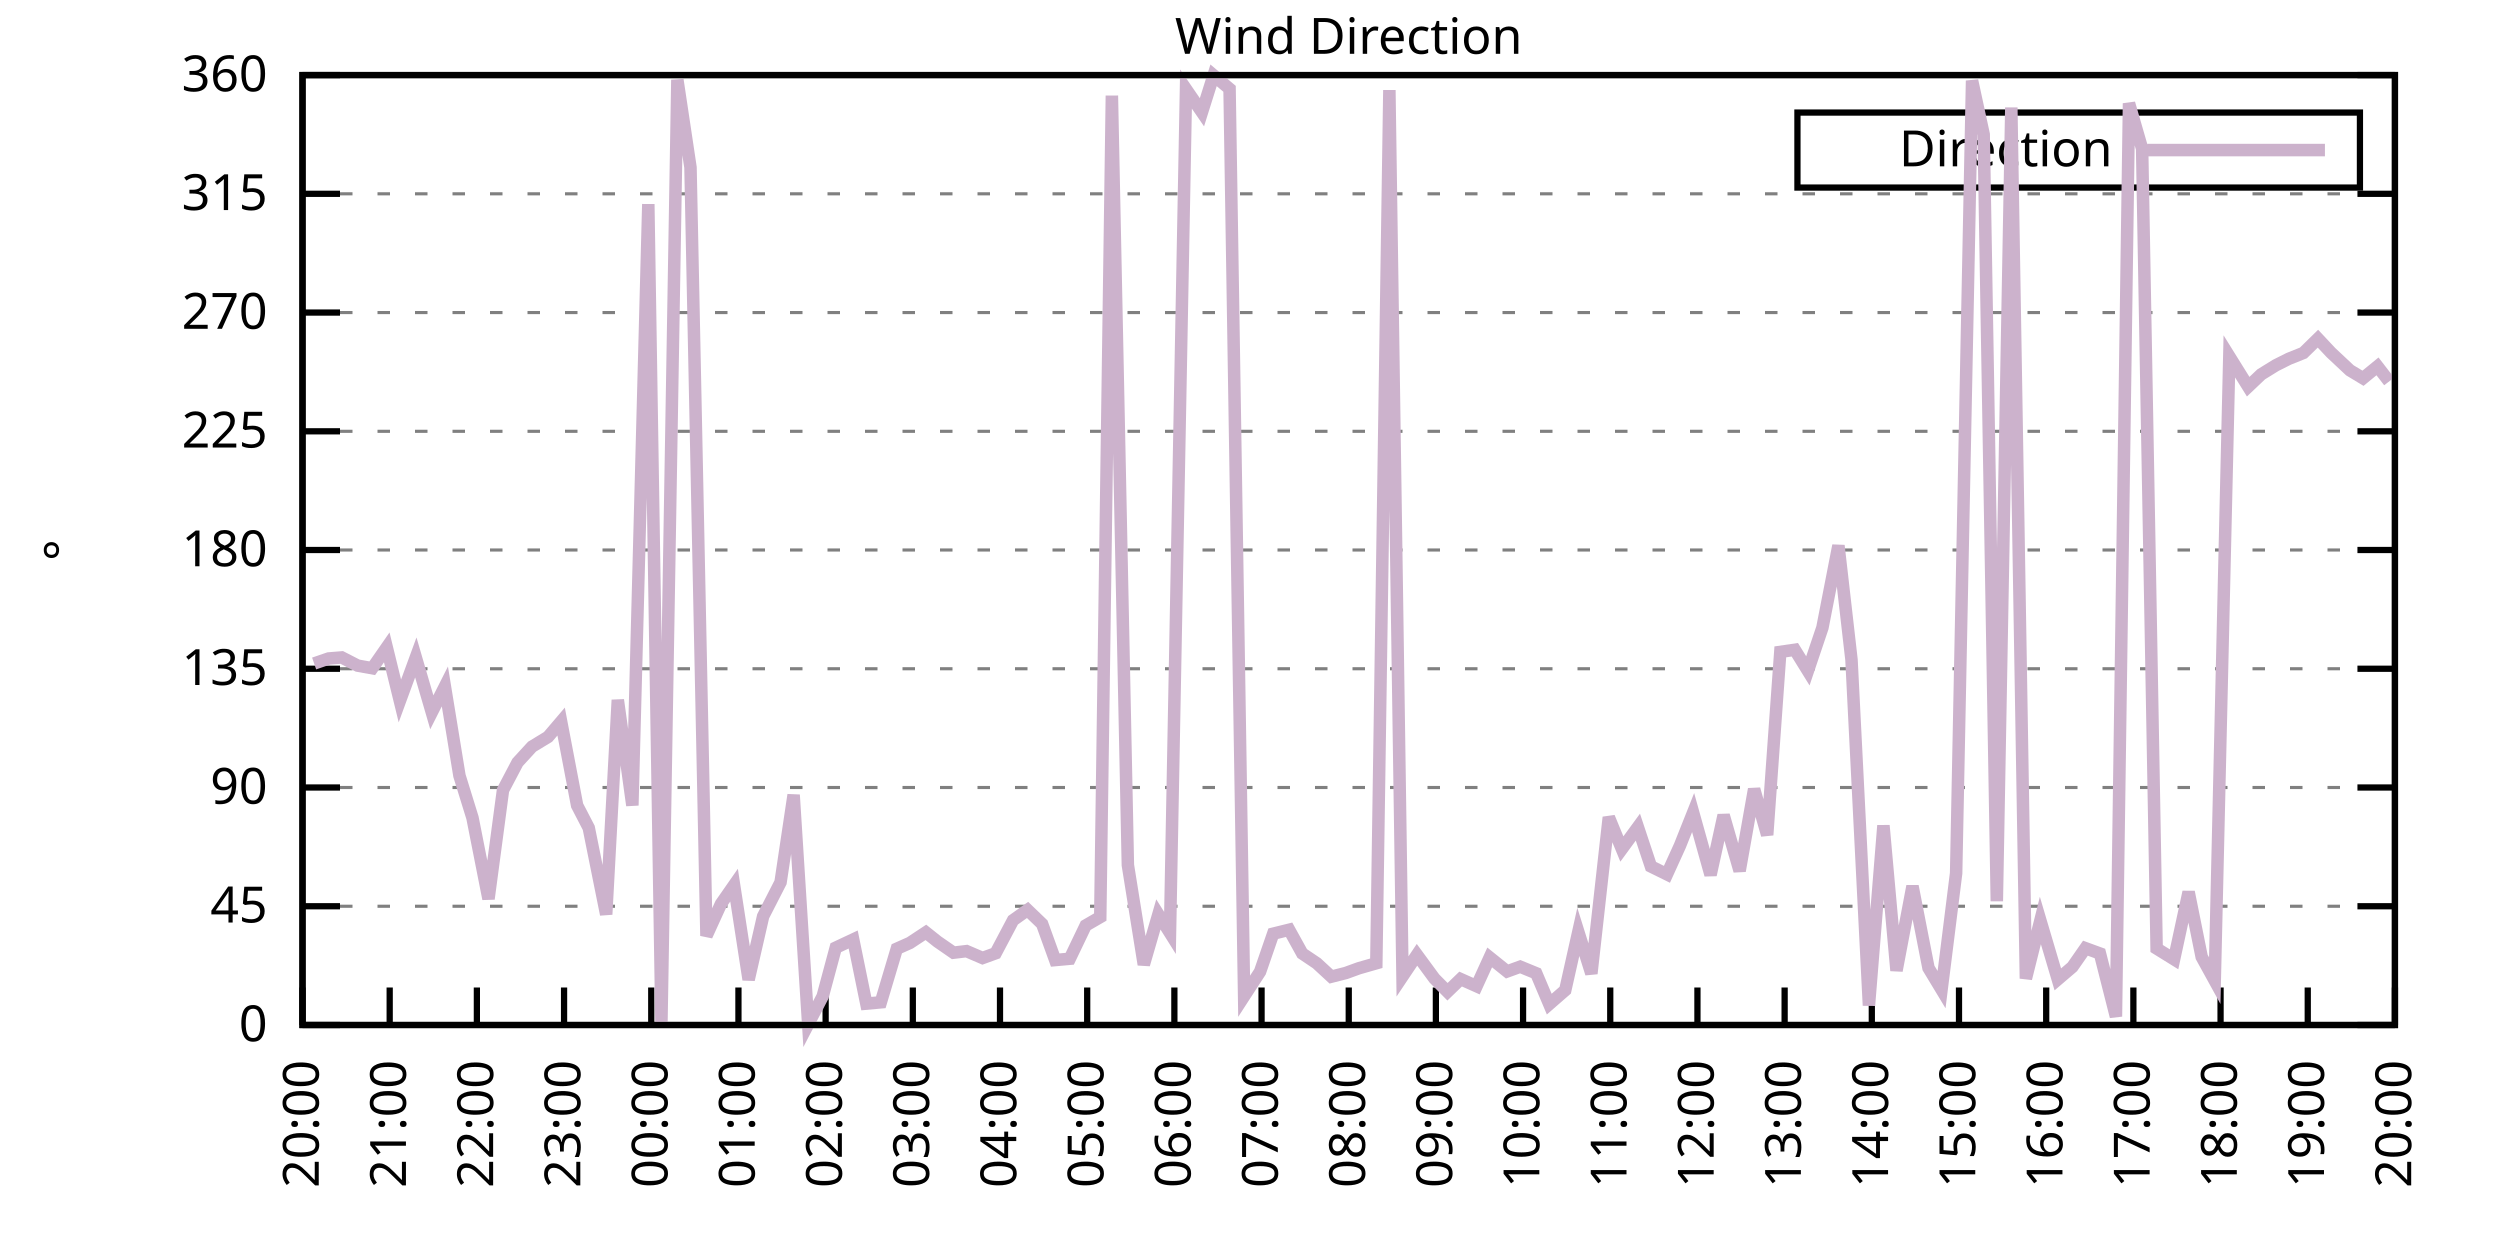
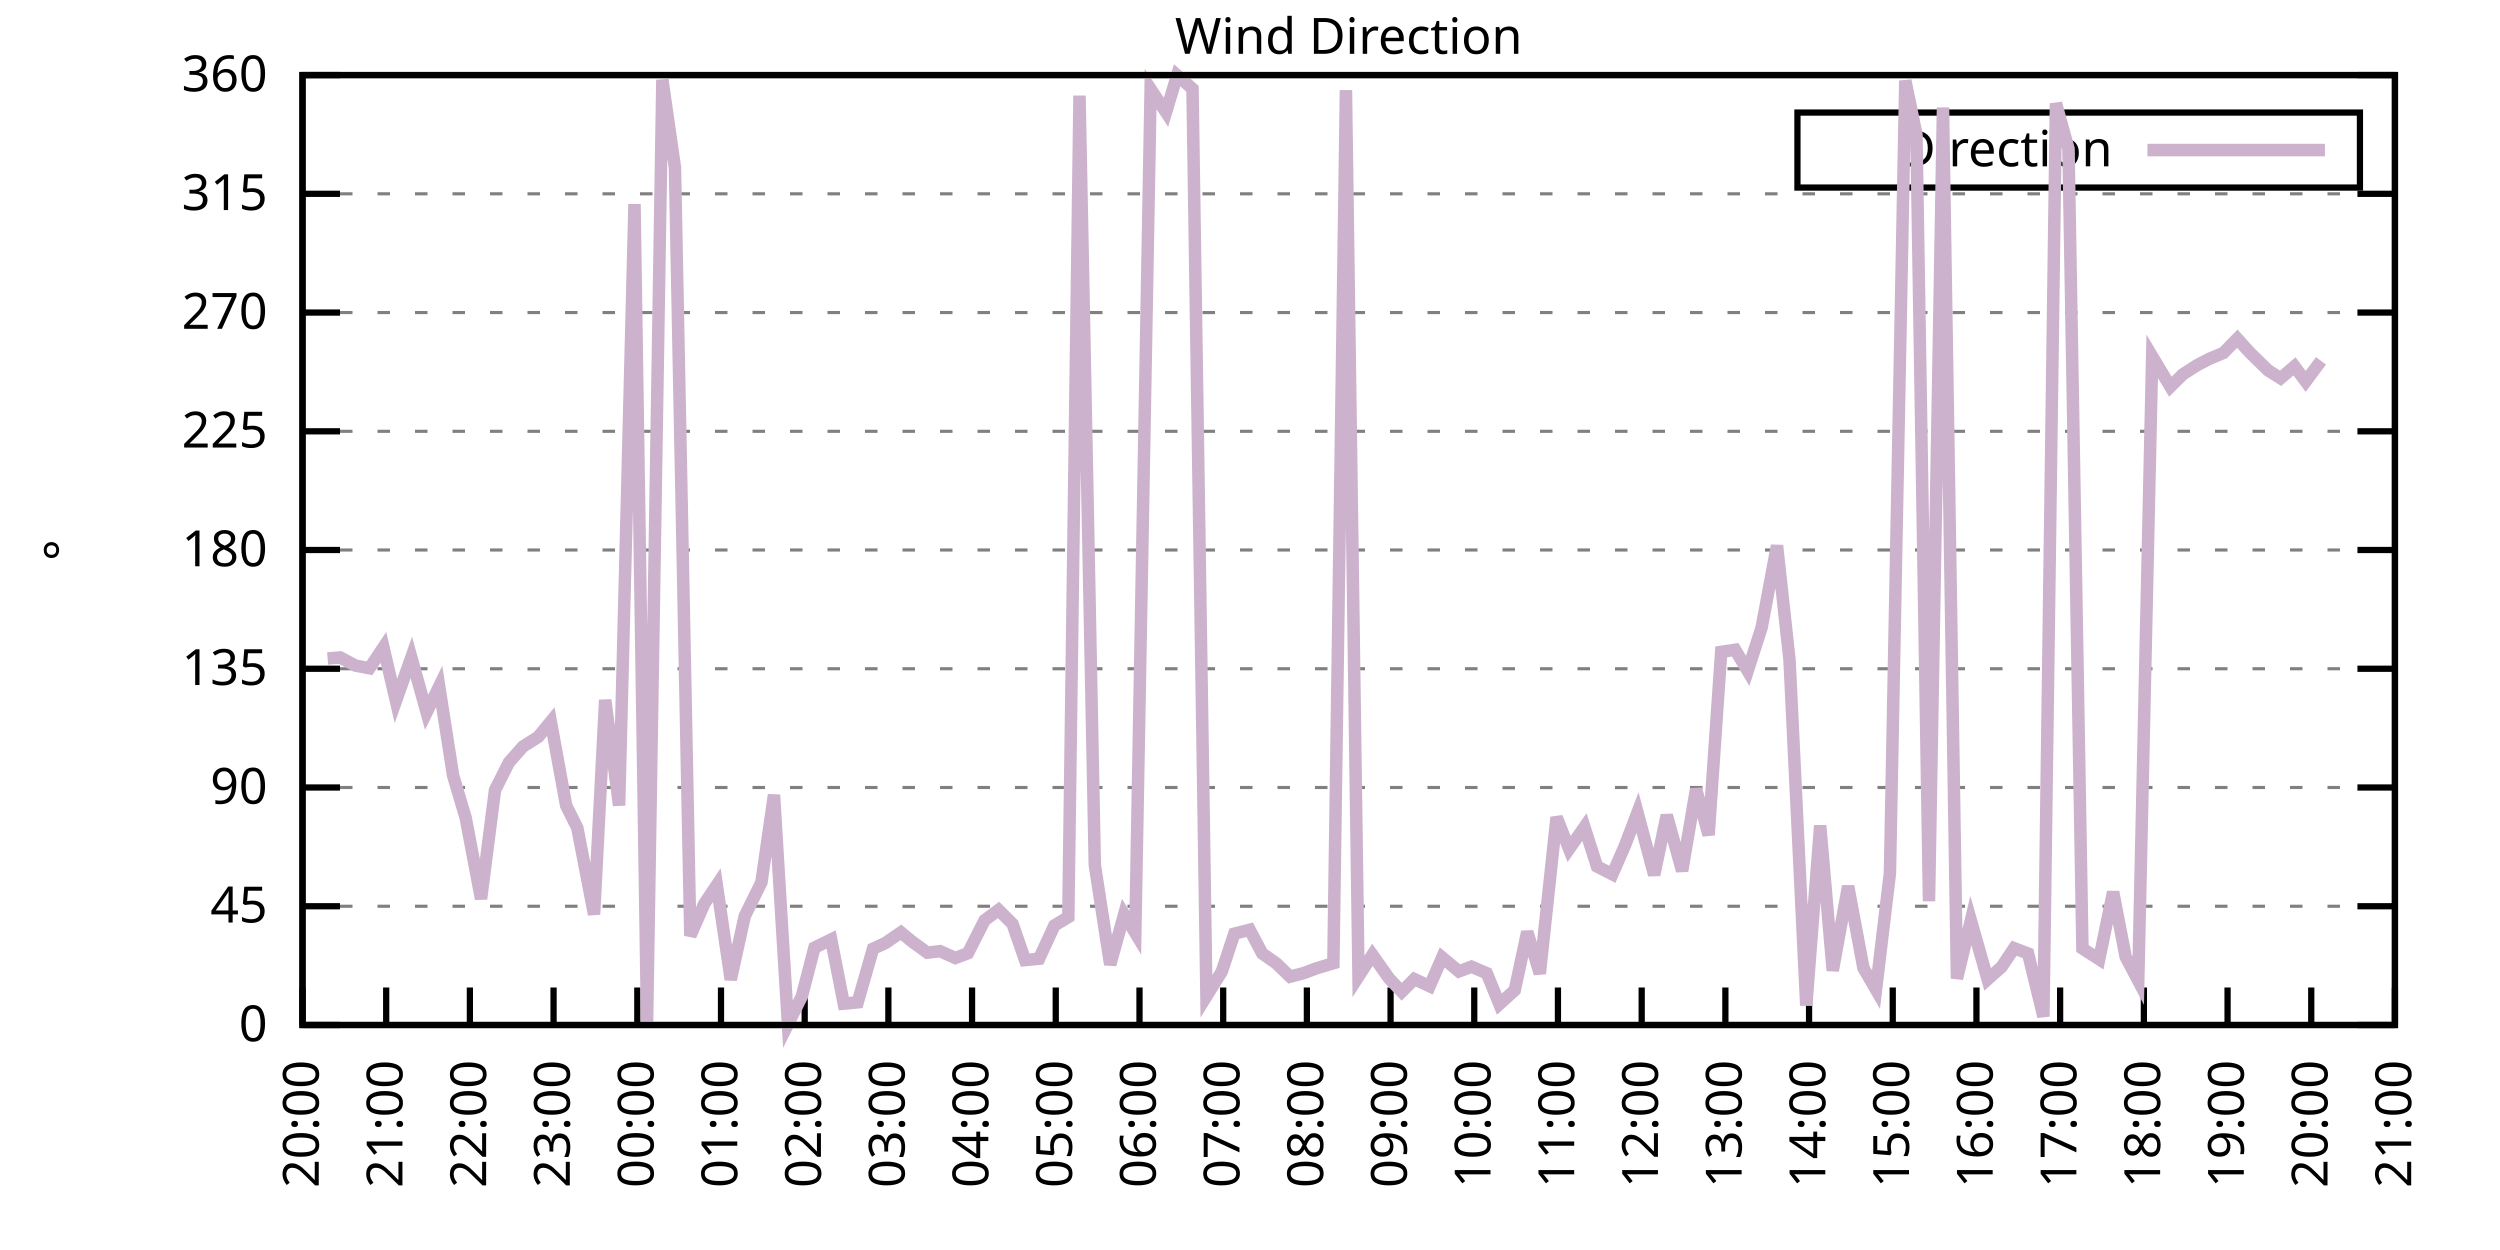
<svg xmlns="http://www.w3.org/2000/svg" xmlns:xlink="http://www.w3.org/1999/xlink" width="400" height="200" viewBox="0 0 400 200">
  <g id="gnuplot_canvas">
    <rect x="0" y="0" width="400" height="200" fill="none" />
    <defs>
      <circle id="gpDot" r="0.5" stroke-width="0.5" stroke="currentColor" />
      <path id="gpPt0" stroke-width="0.333" stroke="currentColor" d="M-1,0 h2 M0,-1 v2" />
      <path id="gpPt1" stroke-width="0.333" stroke="currentColor" d="M-1,-1 L1,1 M1,-1 L-1,1" />
      <path id="gpPt2" stroke-width="0.333" stroke="currentColor" d="M-1,0 L1,0 M0,-1 L0,1 M-1,-1 L1,1 M-1,1 L1,-1" />
      <rect id="gpPt3" stroke-width="0.333" stroke="currentColor" x="-1" y="-1" width="2" height="2" />
      <rect id="gpPt4" stroke-width="0.333" stroke="currentColor" fill="currentColor" x="-1" y="-1" width="2" height="2" />
      <circle id="gpPt5" stroke-width="0.333" stroke="currentColor" cx="0" cy="0" r="1" />
      <use xlink:href="#gpPt5" id="gpPt6" fill="currentColor" stroke="none" />
      <path id="gpPt7" stroke-width="0.333" stroke="currentColor" d="M0,-1.33 L-1.33,0.67 L1.33,0.67 z" />
      <use xlink:href="#gpPt7" id="gpPt8" fill="currentColor" stroke="none" />
      <use xlink:href="#gpPt7" id="gpPt9" stroke="currentColor" transform="rotate(180)" />
      <use xlink:href="#gpPt9" id="gpPt10" fill="currentColor" stroke="none" />
      <use xlink:href="#gpPt3" id="gpPt11" stroke="currentColor" transform="rotate(45)" />
      <use xlink:href="#gpPt11" id="gpPt12" fill="currentColor" stroke="none" />
      <path id="gpPt13" stroke-width="0.333" stroke="currentColor" d="M0,1.330 L1.265,0.411 L0.782,-1.067 L-0.782,-1.076 L-1.265,0.411 z" />
      <use xlink:href="#gpPt13" id="gpPt14" fill="currentColor" stroke="none" />
      <filter id="textbox" filterUnits="objectBoundingBox" x="0" y="0" height="1" width="1">
        <feFlood flood-color="white" flood-opacity="1" result="bgnd" />
        <feComposite in="SourceGraphic" in2="bgnd" operator="atop" />
      </filter>
      <filter id="greybox" filterUnits="objectBoundingBox" x="0" y="0" height="1" width="1">
        <feFlood flood-color="lightgrey" flood-opacity="1" result="grey" />
        <feComposite in="SourceGraphic" in2="grey" operator="atop" />
      </filter>
    </defs>
    <g fill="none" color="white" stroke="currentColor" stroke-width="1.00" stroke-linecap="butt" stroke-linejoin="miter">
</g>
    <g fill="none" color="black" stroke="currentColor" stroke-width="1.00" stroke-linecap="butt" stroke-linejoin="miter">
      <g stroke="none" shape-rendering="crispEdges">
        <polygon fill="rgb(255, 255, 255)" points="48.40,164.00 383.18,164.00 383.18,12.02 48.40,12.02 " />
      </g>
    </g>
    <g fill="none" color="black" stroke="currentColor" stroke-width="1.00" stroke-linecap="butt" stroke-linejoin="miter">
</g>
    <g fill="none" color="black" stroke="black" stroke-width="0.50" stroke-linecap="butt" stroke-linejoin="miter">
</g>
    <g fill="none" color="gray" stroke="currentColor" stroke-width="0.50" stroke-linecap="butt" stroke-linejoin="miter">
      <path stroke="gray" stroke-dasharray="2,4" class="gridline" d="M48.40,164.00 L383.19,164.00  " />
    </g>
    <g fill="none" color="gray" stroke="gray" stroke-width="1.00" stroke-linecap="butt" stroke-linejoin="miter">
</g>
    <g fill="none" color="black" stroke="currentColor" stroke-width="1.00" stroke-linecap="butt" stroke-linejoin="miter">
      <path stroke="black" d="M48.40,164.00 L54.40,164.00 M383.19,164.00 L377.19,164.00  " />
      <g transform="translate(42.80,166.60)" stroke="none" fill="black" font-family="Sans" font-size="8.00" text-anchor="end">
        <text>
          <tspan font-family="Sans"> 0</tspan>
        </text>
      </g>
    </g>
    <g fill="none" color="black" stroke="currentColor" stroke-width="1.00" stroke-linecap="butt" stroke-linejoin="miter">
</g>
    <g fill="none" color="black" stroke="black" stroke-width="0.50" stroke-linecap="butt" stroke-linejoin="miter">
</g>
    <g fill="none" color="gray" stroke="currentColor" stroke-width="0.50" stroke-linecap="butt" stroke-linejoin="miter">
      <path stroke="gray" stroke-dasharray="2,4" class="gridline" d="M48.40,145.00 L383.19,145.00  " />
    </g>
    <g fill="none" color="gray" stroke="gray" stroke-width="1.00" stroke-linecap="butt" stroke-linejoin="miter">
</g>
    <g fill="none" color="black" stroke="currentColor" stroke-width="1.00" stroke-linecap="butt" stroke-linejoin="miter">
      <path stroke="black" d="M48.40,145.00 L54.40,145.00 M383.19,145.00 L377.19,145.00  " />
      <g transform="translate(42.80,147.60)" stroke="none" fill="black" font-family="Sans" font-size="8.00" text-anchor="end">
        <text>
          <tspan font-family="Sans"> 45</tspan>
        </text>
      </g>
    </g>
    <g fill="none" color="black" stroke="currentColor" stroke-width="1.00" stroke-linecap="butt" stroke-linejoin="miter">
</g>
    <g fill="none" color="black" stroke="black" stroke-width="0.50" stroke-linecap="butt" stroke-linejoin="miter">
</g>
    <g fill="none" color="gray" stroke="currentColor" stroke-width="0.50" stroke-linecap="butt" stroke-linejoin="miter">
      <path stroke="gray" stroke-dasharray="2,4" class="gridline" d="M48.40,126.00 L383.19,126.00  " />
    </g>
    <g fill="none" color="gray" stroke="gray" stroke-width="1.00" stroke-linecap="butt" stroke-linejoin="miter">
</g>
    <g fill="none" color="black" stroke="currentColor" stroke-width="1.00" stroke-linecap="butt" stroke-linejoin="miter">
      <path stroke="black" d="M48.40,126.00 L54.40,126.00 M383.19,126.00 L377.19,126.00  " />
      <g transform="translate(42.80,128.60)" stroke="none" fill="black" font-family="Sans" font-size="8.00" text-anchor="end">
        <text>
          <tspan font-family="Sans"> 90</tspan>
        </text>
      </g>
    </g>
    <g fill="none" color="black" stroke="currentColor" stroke-width="1.00" stroke-linecap="butt" stroke-linejoin="miter">
</g>
    <g fill="none" color="black" stroke="black" stroke-width="0.50" stroke-linecap="butt" stroke-linejoin="miter">
</g>
    <g fill="none" color="gray" stroke="currentColor" stroke-width="0.50" stroke-linecap="butt" stroke-linejoin="miter">
      <path stroke="gray" stroke-dasharray="2,4" class="gridline" d="M48.40,107.00 L383.19,107.00  " />
    </g>
    <g fill="none" color="gray" stroke="gray" stroke-width="1.00" stroke-linecap="butt" stroke-linejoin="miter">
</g>
    <g fill="none" color="black" stroke="currentColor" stroke-width="1.00" stroke-linecap="butt" stroke-linejoin="miter">
      <path stroke="black" d="M48.40,107.00 L54.40,107.00 M383.19,107.00 L377.19,107.00  " />
      <g transform="translate(42.80,109.60)" stroke="none" fill="black" font-family="Sans" font-size="8.00" text-anchor="end">
        <text>
          <tspan font-family="Sans"> 135</tspan>
        </text>
      </g>
    </g>
    <g fill="none" color="black" stroke="currentColor" stroke-width="1.00" stroke-linecap="butt" stroke-linejoin="miter">
</g>
    <g fill="none" color="black" stroke="black" stroke-width="0.50" stroke-linecap="butt" stroke-linejoin="miter">
</g>
    <g fill="none" color="gray" stroke="currentColor" stroke-width="0.50" stroke-linecap="butt" stroke-linejoin="miter">
      <path stroke="gray" stroke-dasharray="2,4" class="gridline" d="M48.40,88.00 L383.19,88.00  " />
    </g>
    <g fill="none" color="gray" stroke="gray" stroke-width="1.00" stroke-linecap="butt" stroke-linejoin="miter">
</g>
    <g fill="none" color="black" stroke="currentColor" stroke-width="1.00" stroke-linecap="butt" stroke-linejoin="miter">
      <path stroke="black" d="M48.40,88.00 L54.40,88.00 M383.19,88.00 L377.19,88.00  " />
      <g transform="translate(42.80,90.60)" stroke="none" fill="black" font-family="Sans" font-size="8.00" text-anchor="end">
        <text>
          <tspan font-family="Sans"> 180</tspan>
        </text>
      </g>
    </g>
    <g fill="none" color="black" stroke="currentColor" stroke-width="1.00" stroke-linecap="butt" stroke-linejoin="miter">
</g>
    <g fill="none" color="black" stroke="black" stroke-width="0.50" stroke-linecap="butt" stroke-linejoin="miter">
</g>
    <g fill="none" color="gray" stroke="currentColor" stroke-width="0.50" stroke-linecap="butt" stroke-linejoin="miter">
      <path stroke="gray" stroke-dasharray="2,4" class="gridline" d="M48.40,69.01 L383.19,69.01  " />
    </g>
    <g fill="none" color="gray" stroke="gray" stroke-width="1.00" stroke-linecap="butt" stroke-linejoin="miter">
</g>
    <g fill="none" color="black" stroke="currentColor" stroke-width="1.00" stroke-linecap="butt" stroke-linejoin="miter">
      <path stroke="black" d="M48.40,69.01 L54.40,69.01 M383.19,69.01 L377.19,69.01  " />
      <g transform="translate(42.80,71.61)" stroke="none" fill="black" font-family="Sans" font-size="8.00" text-anchor="end">
        <text>
          <tspan font-family="Sans"> 225</tspan>
        </text>
      </g>
    </g>
    <g fill="none" color="black" stroke="currentColor" stroke-width="1.00" stroke-linecap="butt" stroke-linejoin="miter">
</g>
    <g fill="none" color="black" stroke="black" stroke-width="0.50" stroke-linecap="butt" stroke-linejoin="miter">
</g>
    <g fill="none" color="gray" stroke="currentColor" stroke-width="0.50" stroke-linecap="butt" stroke-linejoin="miter">
      <path stroke="gray" stroke-dasharray="2,4" class="gridline" d="M48.40,50.01 L383.19,50.01  " />
    </g>
    <g fill="none" color="gray" stroke="gray" stroke-width="1.00" stroke-linecap="butt" stroke-linejoin="miter">
</g>
    <g fill="none" color="black" stroke="currentColor" stroke-width="1.00" stroke-linecap="butt" stroke-linejoin="miter">
      <path stroke="black" d="M48.40,50.01 L54.40,50.01 M383.19,50.01 L377.19,50.01  " />
      <g transform="translate(42.80,52.61)" stroke="none" fill="black" font-family="Sans" font-size="8.00" text-anchor="end">
        <text>
          <tspan font-family="Sans"> 270</tspan>
        </text>
      </g>
    </g>
    <g fill="none" color="black" stroke="currentColor" stroke-width="1.00" stroke-linecap="butt" stroke-linejoin="miter">
</g>
    <g fill="none" color="black" stroke="black" stroke-width="0.50" stroke-linecap="butt" stroke-linejoin="miter">
</g>
    <g fill="none" color="gray" stroke="currentColor" stroke-width="0.50" stroke-linecap="butt" stroke-linejoin="miter">
      <path stroke="gray" stroke-dasharray="2,4" class="gridline" d="M48.40,31.01 L383.19,31.01  " />
    </g>
    <g fill="none" color="gray" stroke="gray" stroke-width="1.00" stroke-linecap="butt" stroke-linejoin="miter">
</g>
    <g fill="none" color="black" stroke="currentColor" stroke-width="1.00" stroke-linecap="butt" stroke-linejoin="miter">
      <path stroke="black" d="M48.40,31.01 L54.40,31.01 M383.19,31.01 L377.19,31.01  " />
      <g transform="translate(42.80,33.61)" stroke="none" fill="black" font-family="Sans" font-size="8.00" text-anchor="end">
        <text>
          <tspan font-family="Sans"> 315</tspan>
        </text>
      </g>
    </g>
    <g fill="none" color="black" stroke="currentColor" stroke-width="1.00" stroke-linecap="butt" stroke-linejoin="miter">
</g>
    <g fill="none" color="black" stroke="black" stroke-width="0.50" stroke-linecap="butt" stroke-linejoin="miter">
</g>
    <g fill="none" color="gray" stroke="currentColor" stroke-width="0.50" stroke-linecap="butt" stroke-linejoin="miter">
      <path stroke="gray" stroke-dasharray="2,4" class="gridline" d="M48.40,12.01 L383.19,12.01  " />
    </g>
    <g fill="none" color="gray" stroke="gray" stroke-width="1.00" stroke-linecap="butt" stroke-linejoin="miter">
</g>
    <g fill="none" color="black" stroke="currentColor" stroke-width="1.00" stroke-linecap="butt" stroke-linejoin="miter">
      <path stroke="black" d="M48.40,12.01 L54.40,12.01 M383.19,12.01 L377.19,12.01  " />
      <g transform="translate(42.80,14.61)" stroke="none" fill="black" font-family="Sans" font-size="8.00" text-anchor="end">
        <text>
          <tspan font-family="Sans"> 360</tspan>
        </text>
      </g>
    </g>
    <g fill="none" color="black" stroke="currentColor" stroke-width="1.00" stroke-linecap="butt" stroke-linejoin="miter">
      <path stroke="black" d="M48.40,164.00 L48.40,158.00  " />
      <g transform="translate(51.00,169.60) rotate(270.00)" stroke="none" fill="black" font-family="Sans" font-size="8.00" text-anchor="end">
        <text>
          <tspan font-family="Sans">20:00</tspan>
        </text>
      </g>
    </g>
    <g fill="none" color="black" stroke="currentColor" stroke-width="1.00" stroke-linecap="butt" stroke-linejoin="miter">
-       <path stroke="black" d="M62.35,164.00 L62.35,158.00  " />
-       <g transform="translate(64.95,169.60) rotate(270.00)" stroke="none" fill="black" font-family="Sans" font-size="8.00" text-anchor="end">
+       <path stroke="black" d="M61.79,164.00 L61.79,158.00  " />
+       <g transform="translate(64.39,169.60) rotate(270.00)" stroke="none" fill="black" font-family="Sans" font-size="8.00" text-anchor="end">
        <text>
          <tspan font-family="Sans">21:00</tspan>
        </text>
      </g>
    </g>
    <g fill="none" color="black" stroke="currentColor" stroke-width="1.00" stroke-linecap="butt" stroke-linejoin="miter">
-       <path stroke="black" d="M76.30,164.00 L76.30,158.00  " />
-       <g transform="translate(78.90,169.60) rotate(270.00)" stroke="none" fill="black" font-family="Sans" font-size="8.00" text-anchor="end">
+       <path stroke="black" d="M75.18,164.00 L75.18,158.00  " />
+       <g transform="translate(77.78,169.60) rotate(270.00)" stroke="none" fill="black" font-family="Sans" font-size="8.00" text-anchor="end">
        <text>
          <tspan font-family="Sans">22:00</tspan>
        </text>
      </g>
    </g>
    <g fill="none" color="black" stroke="currentColor" stroke-width="1.00" stroke-linecap="butt" stroke-linejoin="miter">
-       <path stroke="black" d="M90.25,164.00 L90.25,158.00  " />
-       <g transform="translate(92.85,169.60) rotate(270.00)" stroke="none" fill="black" font-family="Sans" font-size="8.00" text-anchor="end">
+       <path stroke="black" d="M88.57,164.00 L88.57,158.00  " />
+       <g transform="translate(91.17,169.60) rotate(270.00)" stroke="none" fill="black" font-family="Sans" font-size="8.00" text-anchor="end">
        <text>
          <tspan font-family="Sans">23:00</tspan>
        </text>
      </g>
    </g>
    <g fill="none" color="black" stroke="currentColor" stroke-width="1.00" stroke-linecap="butt" stroke-linejoin="miter">
-       <path stroke="black" d="M104.20,164.00 L104.20,158.00  " />
-       <g transform="translate(106.80,169.60) rotate(270.00)" stroke="none" fill="black" font-family="Sans" font-size="8.00" text-anchor="end">
+       <path stroke="black" d="M101.97,164.00 L101.97,158.00  " />
+       <g transform="translate(104.57,169.60) rotate(270.00)" stroke="none" fill="black" font-family="Sans" font-size="8.00" text-anchor="end">
        <text>
          <tspan font-family="Sans">00:00</tspan>
        </text>
      </g>
    </g>
    <g fill="none" color="black" stroke="currentColor" stroke-width="1.00" stroke-linecap="butt" stroke-linejoin="miter">
-       <path stroke="black" d="M118.15,164.00 L118.15,158.00  " />
-       <g transform="translate(120.75,169.60) rotate(270.00)" stroke="none" fill="black" font-family="Sans" font-size="8.00" text-anchor="end">
+       <path stroke="black" d="M115.36,164.00 L115.36,158.00  " />
+       <g transform="translate(117.96,169.60) rotate(270.00)" stroke="none" fill="black" font-family="Sans" font-size="8.00" text-anchor="end">
        <text>
          <tspan font-family="Sans">01:00</tspan>
        </text>
      </g>
    </g>
    <g fill="none" color="black" stroke="currentColor" stroke-width="1.00" stroke-linecap="butt" stroke-linejoin="miter">
-       <path stroke="black" d="M132.10,164.00 L132.10,158.00  " />
-       <g transform="translate(134.70,169.60) rotate(270.00)" stroke="none" fill="black" font-family="Sans" font-size="8.00" text-anchor="end">
+       <path stroke="black" d="M128.75,164.00 L128.75,158.00  " />
+       <g transform="translate(131.35,169.60) rotate(270.00)" stroke="none" fill="black" font-family="Sans" font-size="8.00" text-anchor="end">
        <text>
          <tspan font-family="Sans">02:00</tspan>
        </text>
      </g>
    </g>
    <g fill="none" color="black" stroke="currentColor" stroke-width="1.00" stroke-linecap="butt" stroke-linejoin="miter">
-       <path stroke="black" d="M146.05,164.00 L146.05,158.00  " />
-       <g transform="translate(148.65,169.60) rotate(270.00)" stroke="none" fill="black" font-family="Sans" font-size="8.00" text-anchor="end">
+       <path stroke="black" d="M142.14,164.00 L142.14,158.00  " />
+       <g transform="translate(144.74,169.60) rotate(270.00)" stroke="none" fill="black" font-family="Sans" font-size="8.00" text-anchor="end">
        <text>
          <tspan font-family="Sans">03:00</tspan>
        </text>
      </g>
    </g>
    <g fill="none" color="black" stroke="currentColor" stroke-width="1.00" stroke-linecap="butt" stroke-linejoin="miter">
-       <path stroke="black" d="M160.00,164.00 L160.00,158.00  " />
-       <g transform="translate(162.60,169.60) rotate(270.00)" stroke="none" fill="black" font-family="Sans" font-size="8.00" text-anchor="end">
+       <path stroke="black" d="M155.53,164.00 L155.53,158.00  " />
+       <g transform="translate(158.13,169.60) rotate(270.00)" stroke="none" fill="black" font-family="Sans" font-size="8.00" text-anchor="end">
        <text>
          <tspan font-family="Sans">04:00</tspan>
        </text>
      </g>
    </g>
    <g fill="none" color="black" stroke="currentColor" stroke-width="1.00" stroke-linecap="butt" stroke-linejoin="miter">
-       <path stroke="black" d="M173.95,164.00 L173.95,158.00  " />
-       <g transform="translate(176.55,169.60) rotate(270.00)" stroke="none" fill="black" font-family="Sans" font-size="8.00" text-anchor="end">
+       <path stroke="black" d="M168.92,164.00 L168.92,158.00  " />
+       <g transform="translate(171.52,169.60) rotate(270.00)" stroke="none" fill="black" font-family="Sans" font-size="8.00" text-anchor="end">
        <text>
          <tspan font-family="Sans">05:00</tspan>
        </text>
      </g>
    </g>
    <g fill="none" color="black" stroke="currentColor" stroke-width="1.00" stroke-linecap="butt" stroke-linejoin="miter">
-       <path stroke="black" d="M187.90,164.00 L187.90,158.00  " />
-       <g transform="translate(190.50,169.60) rotate(270.00)" stroke="none" fill="black" font-family="Sans" font-size="8.00" text-anchor="end">
+       <path stroke="black" d="M182.32,164.00 L182.32,158.00  " />
+       <g transform="translate(184.92,169.60) rotate(270.00)" stroke="none" fill="black" font-family="Sans" font-size="8.00" text-anchor="end">
        <text>
          <tspan font-family="Sans">06:00</tspan>
        </text>
      </g>
    </g>
    <g fill="none" color="black" stroke="currentColor" stroke-width="1.00" stroke-linecap="butt" stroke-linejoin="miter">
-       <path stroke="black" d="M201.85,164.00 L201.85,158.00  " />
-       <g transform="translate(204.45,169.60) rotate(270.00)" stroke="none" fill="black" font-family="Sans" font-size="8.00" text-anchor="end">
+       <path stroke="black" d="M195.71,164.00 L195.71,158.00  " />
+       <g transform="translate(198.31,169.60) rotate(270.00)" stroke="none" fill="black" font-family="Sans" font-size="8.00" text-anchor="end">
        <text>
          <tspan font-family="Sans">07:00</tspan>
        </text>
      </g>
    </g>
    <g fill="none" color="black" stroke="currentColor" stroke-width="1.00" stroke-linecap="butt" stroke-linejoin="miter">
-       <path stroke="black" d="M215.80,164.00 L215.80,158.00  " />
-       <g transform="translate(218.40,169.60) rotate(270.00)" stroke="none" fill="black" font-family="Sans" font-size="8.00" text-anchor="end">
+       <path stroke="black" d="M209.10,164.00 L209.10,158.00  " />
+       <g transform="translate(211.70,169.60) rotate(270.00)" stroke="none" fill="black" font-family="Sans" font-size="8.00" text-anchor="end">
        <text>
          <tspan font-family="Sans">08:00</tspan>
        </text>
      </g>
    </g>
    <g fill="none" color="black" stroke="currentColor" stroke-width="1.00" stroke-linecap="butt" stroke-linejoin="miter">
-       <path stroke="black" d="M229.74,164.00 L229.74,158.00  " />
-       <g transform="translate(232.34,169.60) rotate(270.00)" stroke="none" fill="black" font-family="Sans" font-size="8.00" text-anchor="end">
+       <path stroke="black" d="M222.49,164.00 L222.49,158.00  " />
+       <g transform="translate(225.09,169.60) rotate(270.00)" stroke="none" fill="black" font-family="Sans" font-size="8.00" text-anchor="end">
        <text>
          <tspan font-family="Sans">09:00</tspan>
        </text>
      </g>
    </g>
    <g fill="none" color="black" stroke="currentColor" stroke-width="1.00" stroke-linecap="butt" stroke-linejoin="miter">
-       <path stroke="black" d="M243.69,164.00 L243.69,158.00  " />
-       <g transform="translate(246.29,169.60) rotate(270.00)" stroke="none" fill="black" font-family="Sans" font-size="8.00" text-anchor="end">
+       <path stroke="black" d="M235.88,164.00 L235.88,158.00  " />
+       <g transform="translate(238.48,169.60) rotate(270.00)" stroke="none" fill="black" font-family="Sans" font-size="8.00" text-anchor="end">
        <text>
          <tspan font-family="Sans">10:00</tspan>
        </text>
      </g>
    </g>
    <g fill="none" color="black" stroke="currentColor" stroke-width="1.00" stroke-linecap="butt" stroke-linejoin="miter">
-       <path stroke="black" d="M257.64,164.00 L257.64,158.00  " />
-       <g transform="translate(260.24,169.60) rotate(270.00)" stroke="none" fill="black" font-family="Sans" font-size="8.00" text-anchor="end">
+       <path stroke="black" d="M249.27,164.00 L249.27,158.00  " />
+       <g transform="translate(251.87,169.60) rotate(270.00)" stroke="none" fill="black" font-family="Sans" font-size="8.00" text-anchor="end">
        <text>
          <tspan font-family="Sans">11:00</tspan>
        </text>
      </g>
    </g>
    <g fill="none" color="black" stroke="currentColor" stroke-width="1.00" stroke-linecap="butt" stroke-linejoin="miter">
-       <path stroke="black" d="M271.59,164.00 L271.59,158.00  " />
-       <g transform="translate(274.19,169.60) rotate(270.00)" stroke="none" fill="black" font-family="Sans" font-size="8.00" text-anchor="end">
+       <path stroke="black" d="M262.67,164.00 L262.67,158.00  " />
+       <g transform="translate(265.27,169.60) rotate(270.00)" stroke="none" fill="black" font-family="Sans" font-size="8.00" text-anchor="end">
        <text>
          <tspan font-family="Sans">12:00</tspan>
        </text>
      </g>
    </g>
    <g fill="none" color="black" stroke="currentColor" stroke-width="1.00" stroke-linecap="butt" stroke-linejoin="miter">
-       <path stroke="black" d="M285.54,164.00 L285.54,158.00  " />
-       <g transform="translate(288.14,169.60) rotate(270.00)" stroke="none" fill="black" font-family="Sans" font-size="8.00" text-anchor="end">
+       <path stroke="black" d="M276.06,164.00 L276.06,158.00  " />
+       <g transform="translate(278.66,169.60) rotate(270.00)" stroke="none" fill="black" font-family="Sans" font-size="8.00" text-anchor="end">
        <text>
          <tspan font-family="Sans">13:00</tspan>
        </text>
      </g>
    </g>
    <g fill="none" color="black" stroke="currentColor" stroke-width="1.00" stroke-linecap="butt" stroke-linejoin="miter">
-       <path stroke="black" d="M299.49,164.00 L299.49,158.00  " />
-       <g transform="translate(302.09,169.60) rotate(270.00)" stroke="none" fill="black" font-family="Sans" font-size="8.00" text-anchor="end">
+       <path stroke="black" d="M289.45,164.00 L289.45,158.00  " />
+       <g transform="translate(292.05,169.60) rotate(270.00)" stroke="none" fill="black" font-family="Sans" font-size="8.00" text-anchor="end">
        <text>
          <tspan font-family="Sans">14:00</tspan>
        </text>
      </g>
    </g>
    <g fill="none" color="black" stroke="currentColor" stroke-width="1.00" stroke-linecap="butt" stroke-linejoin="miter">
-       <path stroke="black" d="M313.44,164.00 L313.44,158.00  " />
-       <g transform="translate(316.04,169.60) rotate(270.00)" stroke="none" fill="black" font-family="Sans" font-size="8.00" text-anchor="end">
+       <path stroke="black" d="M302.84,164.00 L302.84,158.00  " />
+       <g transform="translate(305.44,169.60) rotate(270.00)" stroke="none" fill="black" font-family="Sans" font-size="8.00" text-anchor="end">
        <text>
          <tspan font-family="Sans">15:00</tspan>
        </text>
      </g>
    </g>
    <g fill="none" color="black" stroke="currentColor" stroke-width="1.00" stroke-linecap="butt" stroke-linejoin="miter">
-       <path stroke="black" d="M327.39,164.00 L327.39,158.00  " />
-       <g transform="translate(329.99,169.60) rotate(270.00)" stroke="none" fill="black" font-family="Sans" font-size="8.00" text-anchor="end">
+       <path stroke="black" d="M316.23,164.00 L316.23,158.00  " />
+       <g transform="translate(318.83,169.60) rotate(270.00)" stroke="none" fill="black" font-family="Sans" font-size="8.00" text-anchor="end">
        <text>
          <tspan font-family="Sans">16:00</tspan>
        </text>
      </g>
    </g>
    <g fill="none" color="black" stroke="currentColor" stroke-width="1.00" stroke-linecap="butt" stroke-linejoin="miter">
-       <path stroke="black" d="M341.34,164.00 L341.34,158.00  " />
-       <g transform="translate(343.94,169.60) rotate(270.00)" stroke="none" fill="black" font-family="Sans" font-size="8.00" text-anchor="end">
+       <path stroke="black" d="M329.62,164.00 L329.62,158.00  " />
+       <g transform="translate(332.22,169.60) rotate(270.00)" stroke="none" fill="black" font-family="Sans" font-size="8.00" text-anchor="end">
        <text>
          <tspan font-family="Sans">17:00</tspan>
        </text>
      </g>
    </g>
    <g fill="none" color="black" stroke="currentColor" stroke-width="1.00" stroke-linecap="butt" stroke-linejoin="miter">
-       <path stroke="black" d="M355.29,164.00 L355.29,158.00  " />
-       <g transform="translate(357.89,169.60) rotate(270.00)" stroke="none" fill="black" font-family="Sans" font-size="8.00" text-anchor="end">
+       <path stroke="black" d="M343.02,164.00 L343.02,158.00  " />
+       <g transform="translate(345.62,169.60) rotate(270.00)" stroke="none" fill="black" font-family="Sans" font-size="8.00" text-anchor="end">
        <text>
          <tspan font-family="Sans">18:00</tspan>
        </text>
      </g>
    </g>
    <g fill="none" color="black" stroke="currentColor" stroke-width="1.00" stroke-linecap="butt" stroke-linejoin="miter">
-       <path stroke="black" d="M369.24,164.00 L369.24,158.00  " />
-       <g transform="translate(371.84,169.60) rotate(270.00)" stroke="none" fill="black" font-family="Sans" font-size="8.00" text-anchor="end">
+       <path stroke="black" d="M356.41,164.00 L356.41,158.00  " />
+       <g transform="translate(359.01,169.60) rotate(270.00)" stroke="none" fill="black" font-family="Sans" font-size="8.00" text-anchor="end">
        <text>
          <tspan font-family="Sans">19:00</tspan>
+         </text>
+       </g>
+     </g>
+     <g fill="none" color="black" stroke="currentColor" stroke-width="1.00" stroke-linecap="butt" stroke-linejoin="miter">
+       <path stroke="black" d="M369.80,164.00 L369.80,158.00  " />
+       <g transform="translate(372.40,169.60) rotate(270.00)" stroke="none" fill="black" font-family="Sans" font-size="8.00" text-anchor="end">
+         <text>
+           <tspan font-family="Sans">20:00</tspan>
        </text>
      </g>
    </g>
    <g fill="none" color="black" stroke="currentColor" stroke-width="1.00" stroke-linecap="butt" stroke-linejoin="miter">
      <path stroke="black" d="M383.19,164.00 L383.19,158.00  " />
      <g transform="translate(385.79,169.60) rotate(270.00)" stroke="none" fill="black" font-family="Sans" font-size="8.00" text-anchor="end">
        <text>
-           <tspan font-family="Sans">20:00</tspan>
+           <tspan font-family="Sans">21:00</tspan>
        </text>
      </g>
    </g>
    <g fill="none" color="black" stroke="currentColor" stroke-width="1.00" stroke-linecap="butt" stroke-linejoin="miter">
</g>
    <g fill="none" color="black" stroke="currentColor" stroke-width="1.00" stroke-linecap="butt" stroke-linejoin="miter">
      <path stroke="black" d="M48.40,12.01 L48.40,164.00 L383.19,164.00 L383.19,12.01 L48.40,12.01 Z  " />
    </g>
    <g fill="none" color="black" stroke="currentColor" stroke-width="1.00" stroke-linecap="butt" stroke-linejoin="miter">
</g>
    <g fill="none" color="black" stroke="currentColor" stroke-width="1.00" stroke-linecap="butt" stroke-linejoin="miter">
      <path stroke="black" d="M287.59,30.01 L287.59,18.01 L377.59,18.01 L377.59,30.01 L287.59,30.01 Z  " />
    </g>
    <g id="Wind_direction_plot_1">
      <g fill="none" color="white" stroke="black" stroke-width="2.00" stroke-linecap="butt" stroke-linejoin="miter">
</g>
      <g fill="none" color="black" stroke="currentColor" stroke-width="2.00" stroke-linecap="butt" stroke-linejoin="miter">
        <g transform="translate(337.99,26.61)" stroke="none" fill="black" font-family="Sans" font-size="8.00" text-anchor="end">
          <text>
            <tspan font-family="Sans">Direction</tspan>
          </text>
        </g>
      </g>
      <g fill="none" color="black" stroke="currentColor" stroke-width="2.00" stroke-linecap="butt" stroke-linejoin="miter">
-         <path stroke="rgb(204, 178, 204)" d="M343.59,24.01 L371.99,24.01 M50.26,106.16 L52.58,105.36 L54.68,105.19 L57.23,106.50 L59.56,106.92 L61.88,103.58   L63.98,112.15 L66.53,105.19 L69.09,113.97 L71.18,109.83 L73.51,124.10 L75.60,130.86 L78.16,143.82 L80.48,126.42   L82.81,121.99 L85.13,119.46 L87.69,117.90 L89.78,115.45 L92.34,128.87 L94.20,132.46 L96.99,146.31 L98.85,111.99   L101.18,128.87 L103.73,32.66 L105.83,163.49 L108.38,12.77 L110.48,26.79 L113.03,149.73 L115.36,144.62 L117.45,141.62   L119.78,156.74 L122.10,146.61 L124.89,141.16 L126.98,127.18 L129.31,163.87 L131.63,159.40 L133.72,151.63 L136.51,150.32   L138.61,160.58 L140.93,160.37 L143.49,151.80 L145.58,150.87 L148.14,149.18 L150.00,150.66 L152.56,152.43 L154.65,152.18   L157.21,153.28 L159.30,152.52 L162.09,147.24 L164.41,145.59 L166.74,147.83 L168.83,153.61 L171.16,153.40 L173.71,148.08   L176.04,146.73 L177.90,15.30 L180.46,138.42 L183.01,154.33 L185.34,146.31 L187.20,149.27 L189.76,14.25 L192.31,17.96   L194.17,12.05 L196.73,14.21 L199.06,159.40 L201.61,155.47 L203.71,149.39 L206.26,148.76 L208.36,152.56 L210.68,154.12   L213.01,156.27 L215.33,155.68 L217.42,154.92 L220.21,154.12 L222.30,14.42 L224.40,156.23 L226.72,152.77 L229.51,156.57   L231.60,158.68 L233.70,156.65 L236.25,157.79 L238.35,153.19 L241.14,155.43 L243.23,154.67 L245.79,155.72 L247.88,160.66   L250.44,158.43 L252.53,149.10 L254.62,155.77 L257.41,130.77 L259.50,135.84 L262.06,132.34 L264.15,138.63 L266.71,139.89   L268.80,135.29 L270.90,130.01 L273.69,139.98 L275.78,130.44 L278.34,139.34 L280.66,126.26 L282.75,133.60 L284.85,104.30   L287.17,103.96 L289.26,107.34 L291.59,100.42 L294.15,87.29 L296.24,105.57 L299.03,160.88 L301.35,132.08 L303.44,155.30   L306.00,141.79 L308.56,154.88 L310.65,158.34 L312.98,139.72 L315.53,12.90 L317.39,21.51 L319.49,144.20 L321.81,17.20   L324.14,156.57 L326.46,147.28 L329.25,156.70 L331.58,154.71 L333.67,151.71 L335.99,152.56 L338.55,162.65 L340.64,16.53   L342.74,23.79 L345.06,151.76 L347.85,153.49 L350.18,142.72 L352.27,153.11 L354.36,156.91 L356.69,57.02 L359.71,61.87   L361.80,59.89 L364.13,58.45 L366.22,57.40 L368.54,56.47 L370.87,54.19 L372.96,56.42 L375.98,59.25 L378.08,60.52   L380.40,58.62 L382.26,61.03  " />
+         <path stroke="rgb(204, 178, 204)" d="M343.59,24.01 L371.99,24.01 M52.42,105.36 L54.43,105.19 L56.88,106.50 L59.11,106.92 L61.35,103.58 L63.35,112.15   L65.81,105.19 L68.26,113.97 L70.27,109.83 L72.50,124.10 L74.51,130.86 L76.97,143.82 L79.20,126.42 L81.43,121.99   L83.66,119.46 L86.12,117.90 L88.13,115.45 L90.58,128.87 L92.37,132.46 L95.05,146.31 L96.83,111.99 L99.06,128.87   L101.52,32.66 L103.53,163.49 L105.98,12.77 L107.99,26.79 L110.45,149.73 L112.68,144.62 L114.69,141.62 L116.92,156.74   L119.15,146.61 L121.83,141.16 L123.84,127.18 L126.07,163.87 L128.30,159.40 L130.31,151.63 L132.99,150.32 L135.00,160.58   L137.23,160.37 L139.69,151.80 L141.69,150.87 L144.15,149.18 L145.94,150.66 L148.39,152.43 L150.40,152.18 L152.85,153.28   L154.86,152.52 L157.54,147.24 L159.77,145.59 L162.01,147.83 L164.01,153.61 L166.25,153.40 L168.70,148.08 L170.93,146.73   L172.72,15.30 L175.17,138.42 L177.63,154.33 L179.86,146.31 L181.65,149.27 L184.10,14.25 L186.56,17.96 L188.34,12.05   L190.80,14.21 L193.03,159.40 L195.48,155.47 L197.49,149.39 L199.95,148.76 L201.96,152.56 L204.19,154.12 L206.42,156.27   L208.65,155.68 L210.66,154.92 L213.34,154.12 L215.35,14.42 L217.36,156.23 L219.59,152.77 L222.27,156.57 L224.28,158.68   L226.29,156.65 L228.74,157.79 L230.75,153.19 L233.43,155.43 L235.44,154.67 L237.89,155.72 L239.90,160.66 L242.36,158.43   L244.36,149.10 L246.37,155.77 L249.05,130.77 L251.06,135.84 L253.51,132.34 L255.52,138.63 L257.98,139.89 L259.99,135.29   L262.00,130.01 L264.67,139.98 L266.68,130.44 L269.14,139.34 L271.37,126.26 L273.38,133.60 L275.39,104.30 L277.62,103.96   L279.63,107.34 L281.86,100.42 L284.32,87.29 L286.32,105.57 L289.00,160.88 L291.23,132.08 L293.24,155.30 L295.70,141.79   L298.15,154.88 L300.16,158.34 L302.39,139.72 L304.85,12.90 L306.63,21.51 L308.64,144.20 L310.88,17.20 L313.11,156.57   L315.34,147.28 L318.02,156.70 L320.25,154.71 L322.26,151.71 L324.49,152.56 L326.95,162.65 L328.95,16.53 L330.96,23.79   L333.19,151.76 L335.87,153.49 L338.10,142.72 L340.11,153.11 L342.12,156.91 L344.35,57.02 L347.26,61.87 L349.26,59.89   L351.50,58.45 L353.51,57.40 L355.74,56.47 L357.97,54.19 L359.98,56.42 L362.88,59.25 L364.89,60.52 L367.12,58.62   L368.91,61.03 L371.36,57.73  " />
      </g>
    </g>
    <g fill="none" color="black" stroke="currentColor" stroke-width="2.00" stroke-linecap="butt" stroke-linejoin="miter">
</g>
    <g fill="none" color="black" stroke="black" stroke-width="1.00" stroke-linecap="butt" stroke-linejoin="miter">
</g>
    <g fill="none" color="black" stroke="currentColor" stroke-width="1.00" stroke-linecap="butt" stroke-linejoin="miter">
      <path stroke="black" d="M48.40,12.01 L48.40,164.00 L383.19,164.00 L383.19,12.01 L48.40,12.01 Z  " />
      <g transform="translate(12.80,88.01) rotate(270.00)" stroke="none" fill="black" font-family="Sans" font-size="8.00" text-anchor="middle">
        <text>
          <tspan font-family="Sans">°</tspan>
        </text>
      </g>
    </g>
    <g fill="none" color="black" stroke="currentColor" stroke-width="1.00" stroke-linecap="butt" stroke-linejoin="miter">
</g>
    <g fill="none" color="black" stroke="currentColor" stroke-width="1.00" stroke-linecap="butt" stroke-linejoin="miter">
      <g transform="translate(215.79,8.61)" stroke="none" fill="black" font-family="Sans" font-size="8.00" text-anchor="middle">
        <text>
          <tspan font-family="Sans">Wind Direction</tspan>
        </text>
      </g>
    </g>
    <g fill="none" color="black" stroke="currentColor" stroke-width="1.00" stroke-linecap="butt" stroke-linejoin="miter">
</g>
  </g>
</svg>
